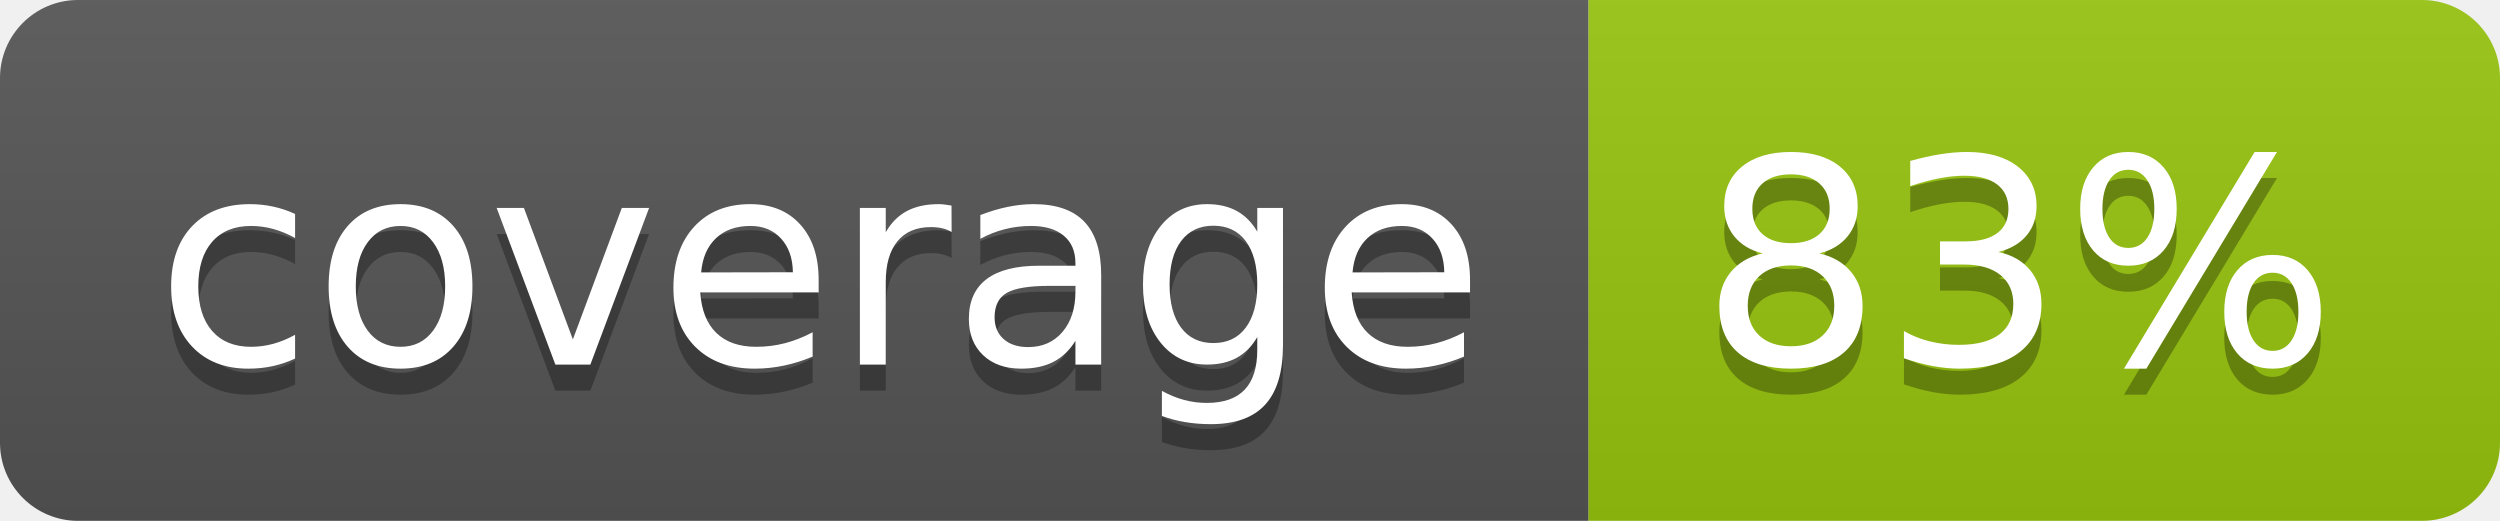
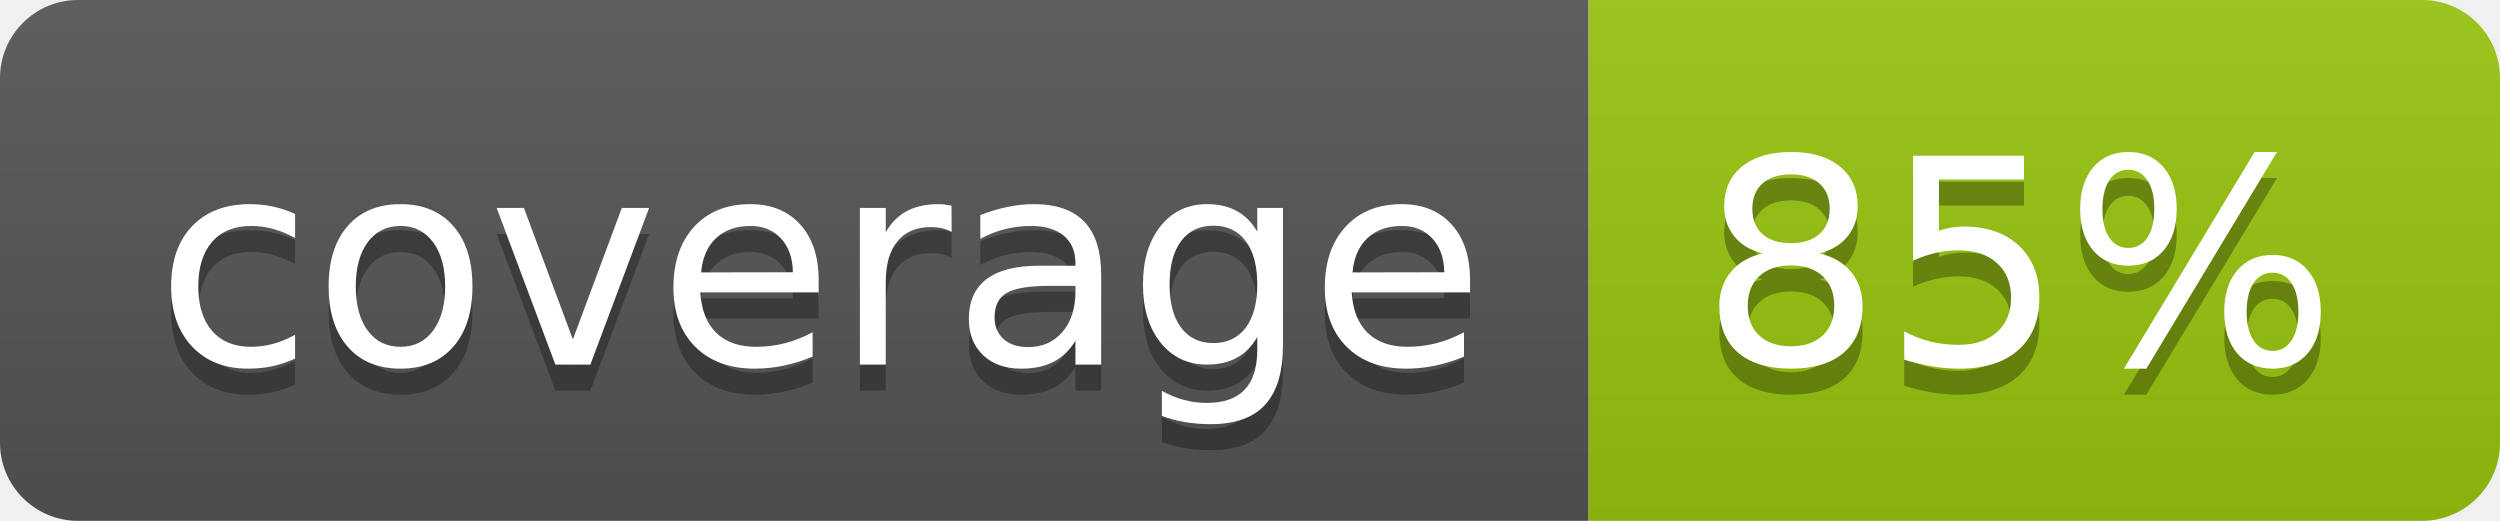
<svg xmlns="http://www.w3.org/2000/svg" width="96" height="20">
  <linearGradient id="b" x2="0" y2="100%">
    <stop offset="0" stop-color="#bbb" stop-opacity=".1" />
    <stop offset="1" stop-opacity=".1" />
  </linearGradient>
  <clipPath id="a">
    <rect width="96" height="20" rx="3" fill="#fff" />
  </clipPath>
  <g clip-path="url(#a)">
    <path fill="#555" d="M0 0h61v20H0z" />
    <path fill="#97C50F" d="M61 0h35v20H61z" />
    <path fill="url(#b)" d="M0 0h96v20H0z" />
  </g>
  <g fill="#fff" text-anchor="middle" font-family="DejaVu Sans,Verdana,Geneva,sans-serif" font-size="110">
    <text x="315" y="150" fill="#010101" fill-opacity=".3" transform="scale(.1)" textLength="510">coverage</text>
    <text x="315" y="140" transform="scale(.1)" textLength="510">coverage</text>
-     <text x="775" y="150" fill="#010101" fill-opacity=".3" transform="scale(.1)" textLength="250">83%</text>
-     <text x="775" y="140" transform="scale(.1)" textLength="250">83%</text>
+     <text x="775" y="150" fill="#010101" fill-opacity=".3" transform="scale(.1)" textLength="250">85%</text>
+     <text x="775" y="140" transform="scale(.1)" textLength="250">85%</text>
  </g>
</svg>
